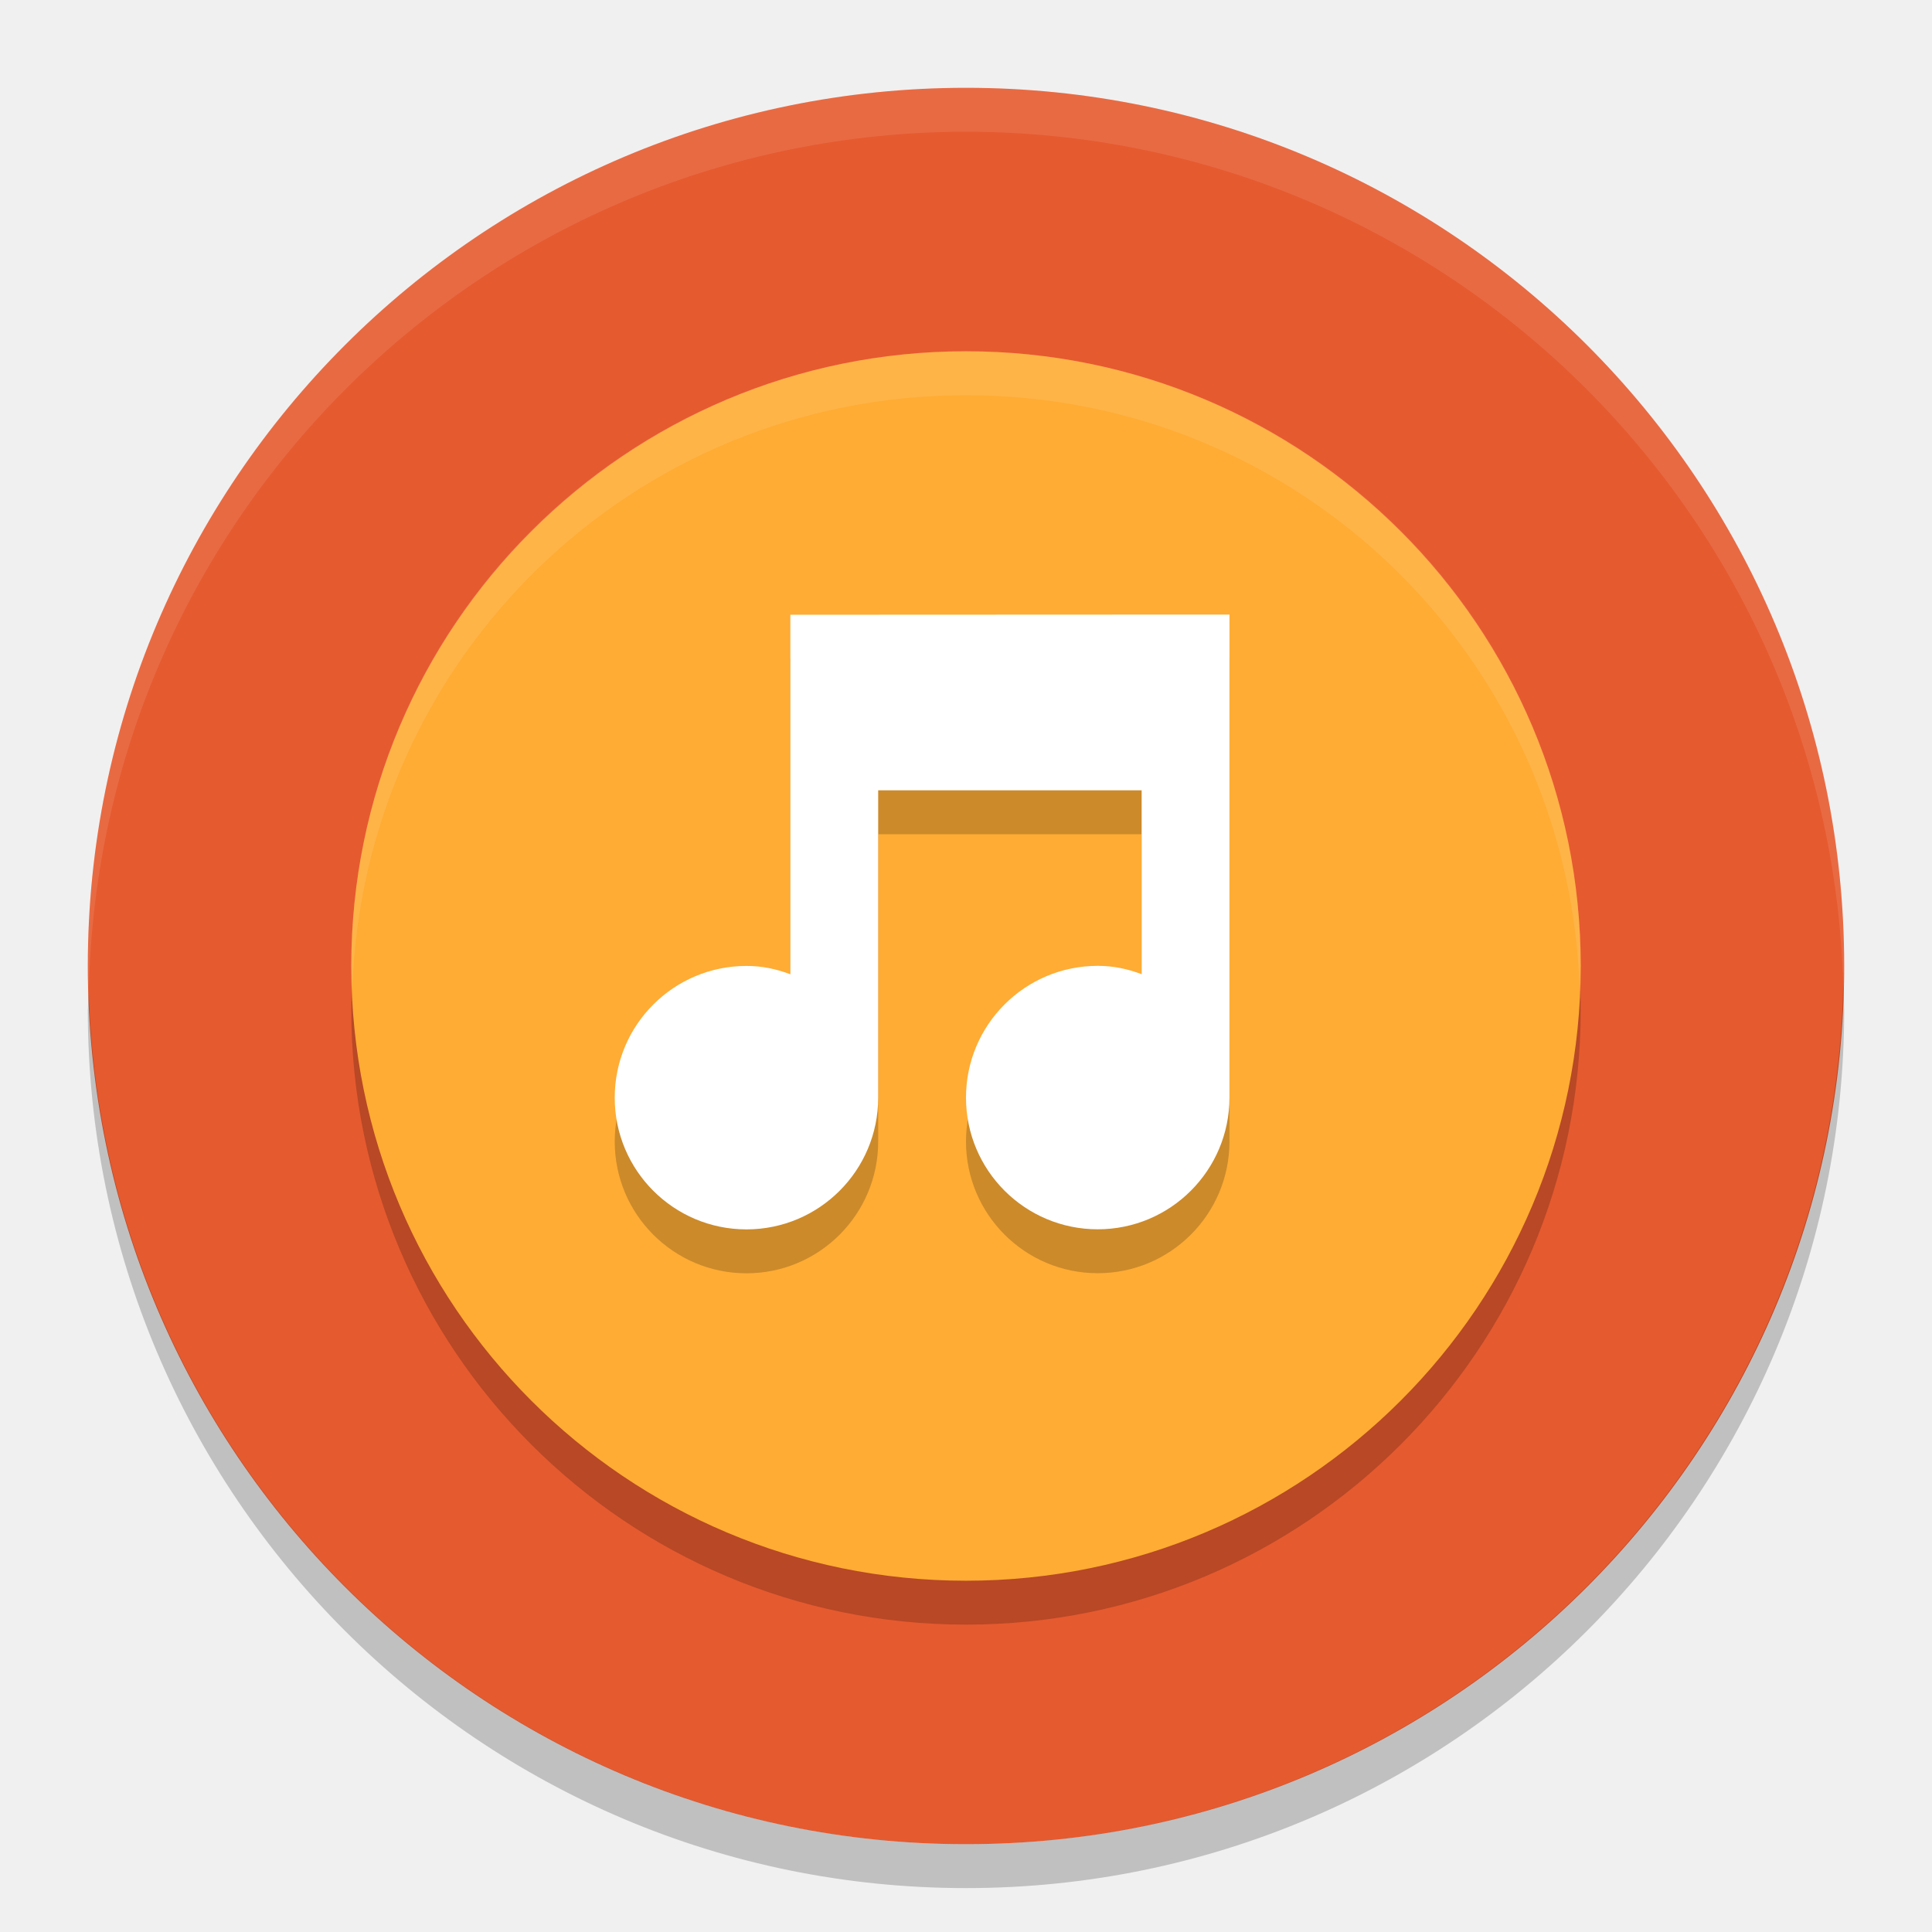
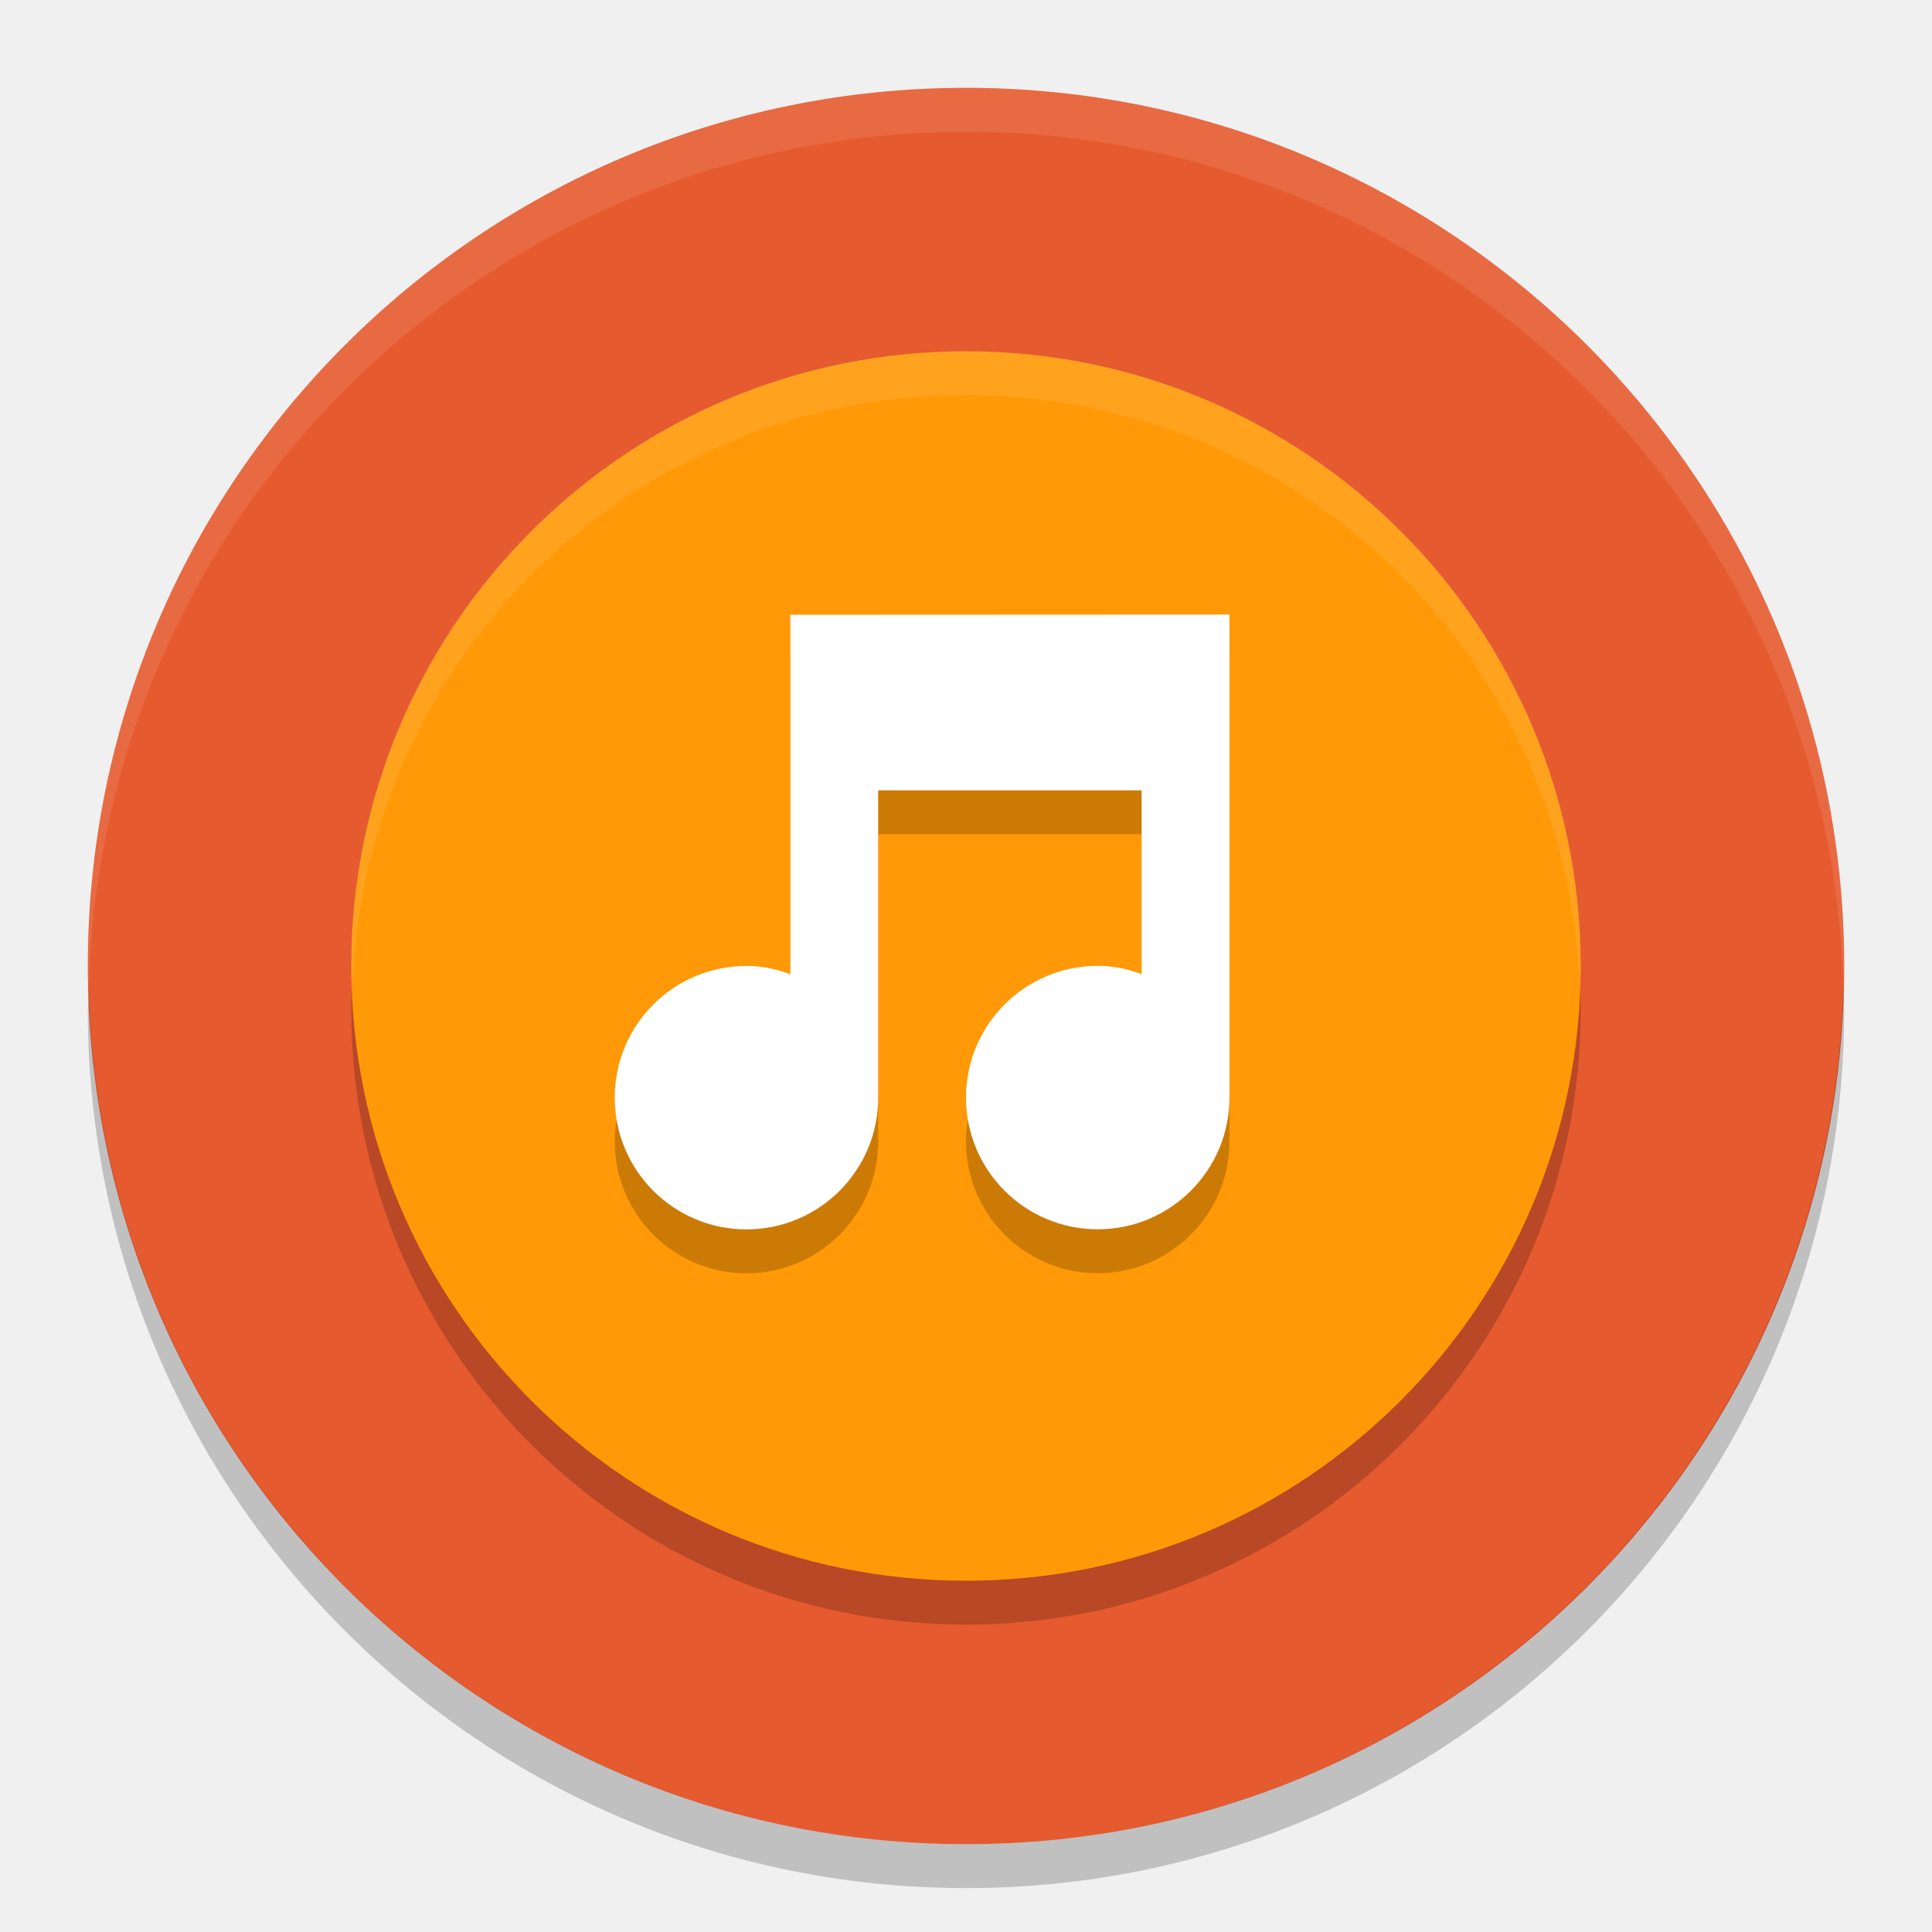
<svg xmlns="http://www.w3.org/2000/svg" width="22" height="22" version="1">
  <circle style="fill:#e65a2f" cx="11" cy="11" r="10" />
  <rect style="opacity:0.2" width="14" height="14" x="-18.5" y="-18" rx="7" ry="7" transform="matrix(0,-1,-1,0,0,0)" />
-   <rect style="fill:#ffac34" width="14" height="14" x="-18" y="-18" rx="7" ry="7" transform="matrix(0,-1,-1,0,0,0)" />
+   <rect style="fill:#ff9907" width="14" height="14" x="-18" y="-18" rx="7" ry="7" transform="matrix(0,-1,-1,0,0,0)" />
  <g style="opacity:0.2;enable-background:new" transform="matrix(0.5,0,0,0.5,-235.5,-83.99975)">
    <path d="m 489,183 0,8.188 c -0.32,-0.12 -0.64,-0.19 -1,-0.19 -1.657,0 -3,1.343 -3,3 0,1.657 1.343,3 3,3 1.657,0 3,-1.343 3,-3 l 0,-7 6,0 0,4.188 c -0.32,-0.12 -0.64,-0.19 -1,-0.19 -1.657,0 -3,1.343 -3,3 0,1.657 1.343,3 3,3 1.657,0 3,-1.343 3,-3 l 0,-11 -1,0 z" />
  </g>
  <g style="fill:#ffffff;enable-background:new" transform="matrix(0.5,0,0,0.5,-235.5,-84.49975)">
    <path style="fill:#ffffff" d="m 489,183 0,8.188 c -0.32,-0.12 -0.64,-0.19 -1,-0.19 -1.657,0 -3,1.343 -3,3 0,1.657 1.343,3 3,3 1.657,0 3,-1.343 3,-3 l 0,-7 6,0 0,4.188 c -0.32,-0.12 -0.64,-0.19 -1,-0.19 -1.657,0 -3,1.343 -3,3 0,1.657 1.343,3 3,3 1.657,0 3,-1.343 3,-3 l 0,-11 -1,0 z" />
  </g>
  <path style="opacity:0.1;fill:#ffffff" d="M 11,1 A 10,10 0 0 0 1,11 10,10 0 0 0 1.011,11.291 10,10 0 0 1 11,1.5 10,10 0 0 1 20.989,11.209 10,10 0 0 0 21,11 10,10 0 0 0 11,1 Z" />
  <path style="opacity:0.2" d="M 20.989,11.209 A 10,10 0 0 1 11,21 10,10 0 0 1 1.011,11.291 10,10 0 0 0 1,11.5 a 10,10 0 0 0 10,10 10,10 0 0 0 10,-10 10,10 0 0 0 -0.011,-0.291 z" />
  <path style="opacity:0.1;fill:#ffffff" d="M 11,4 C 7.122,4 4,7.122 4,11 4,11.085 4.009,11.166 4.012,11.25 4.144,7.49 7.207,4.5 11,4.5 c 3.793,0 6.856,2.99 6.988,6.75 C 17.991,11.166 18,11.085 18,11 18,7.122 14.878,4 11,4 Z" />
</svg>
